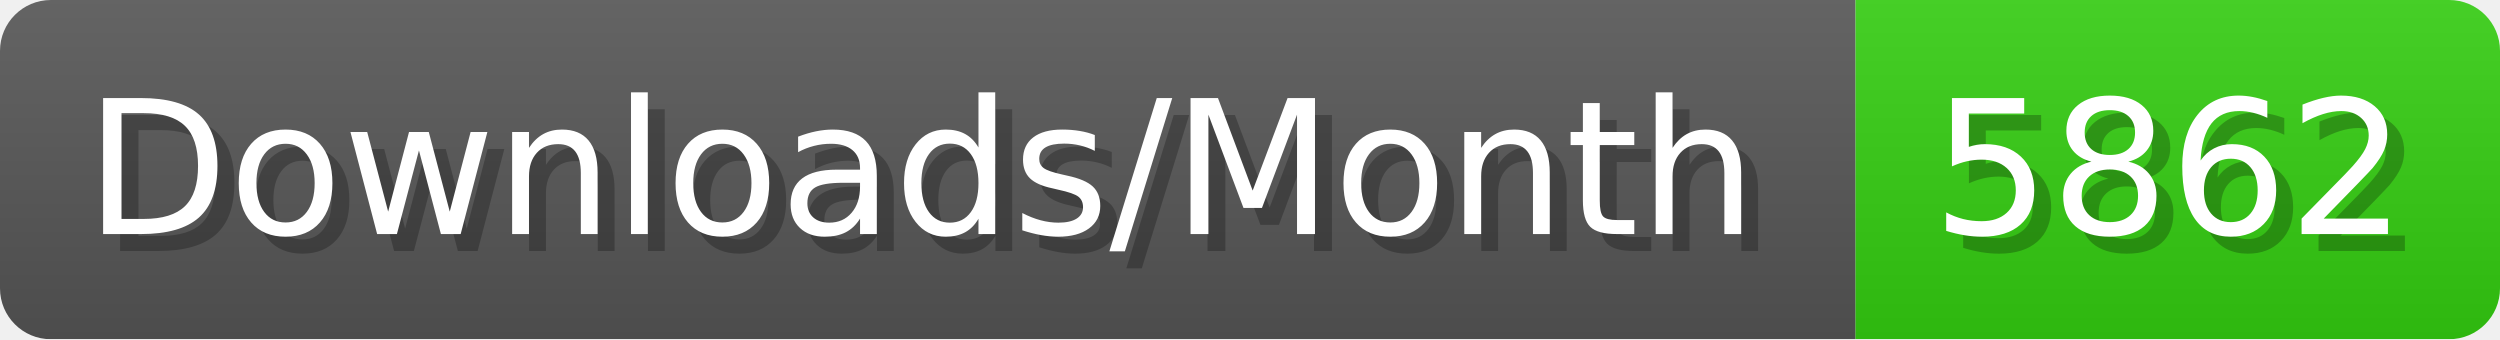
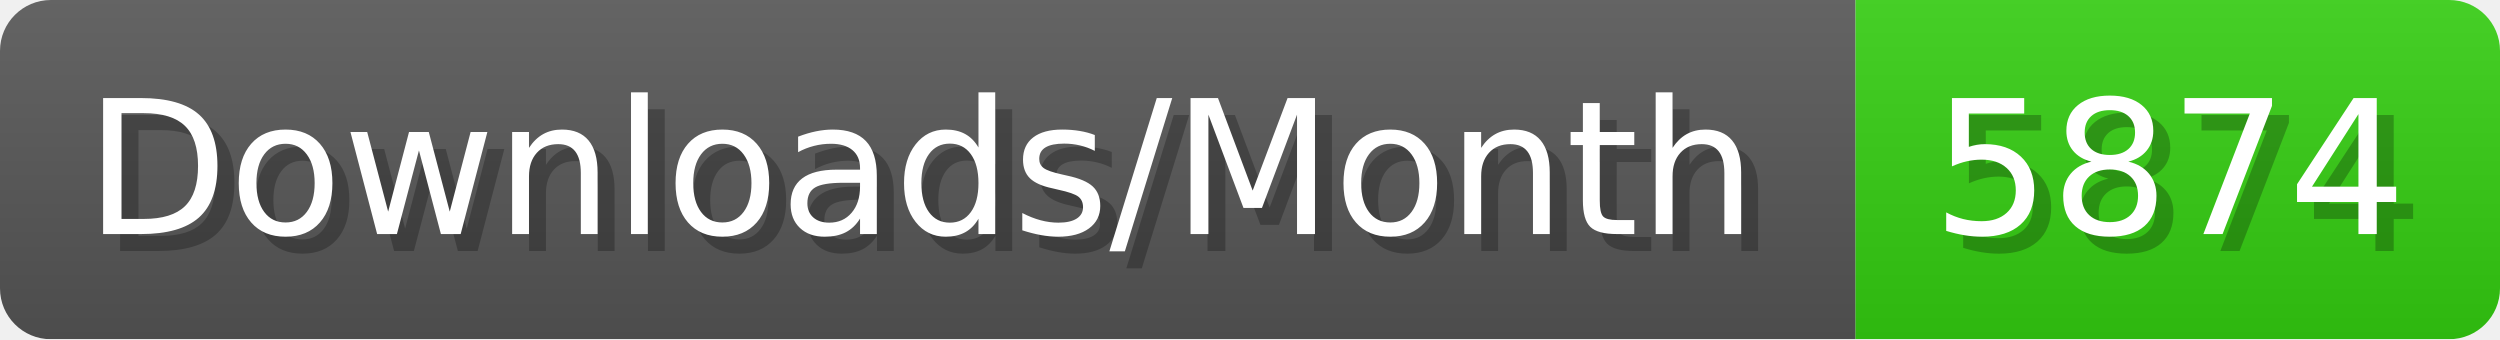
- <svg xmlns="http://www.w3.org/2000/svg" width="147.4" height="20" viewBox="0 0 1474 200" role="img" aria-label="Downloads/Month: 5862">
+ <svg xmlns="http://www.w3.org/2000/svg" width="147.4" height="20" viewBox="0 0 1474 200" role="img" aria-label="Downloads/Month: 5874">
  <linearGradient id="YlXUI" x2="0" y2="100%">
    <stop offset="0" stop-opacity=".1" stop-color="#EEE" />
    <stop offset="1" stop-opacity=".1" />
  </linearGradient>
  <mask id="JHhop">
    <rect width="1474" height="200" rx="30" fill="#FFF" />
  </mask>
  <g mask="url(#JHhop)">
    <rect width="1094" height="200" fill="#555" />
    <rect width="380" height="200" fill="#3C1" x="1094" />
    <rect width="1474" height="200" fill="url(#YlXUI)" />
  </g>
  <g aria-hidden="true" fill="#fff" text-anchor="start" font-family="Verdana,DejaVu Sans,sans-serif" font-size="110">
    <text x="60" y="148" textLength="994" fill="#000" opacity="0.25">Downloads/Month</text>
    <text x="50" y="138" textLength="994">Downloads/Month</text>
-     <text x="1149" y="148" textLength="280" fill="#000" opacity="0.25">5862</text>
-     <text x="1139" y="138" textLength="280">5862</text>
+     <text x="1149" y="148" textLength="280" fill="#000" opacity="0.25">5874</text>
+     <text x="1139" y="138" textLength="280">5874</text>
  </g>
</svg>
